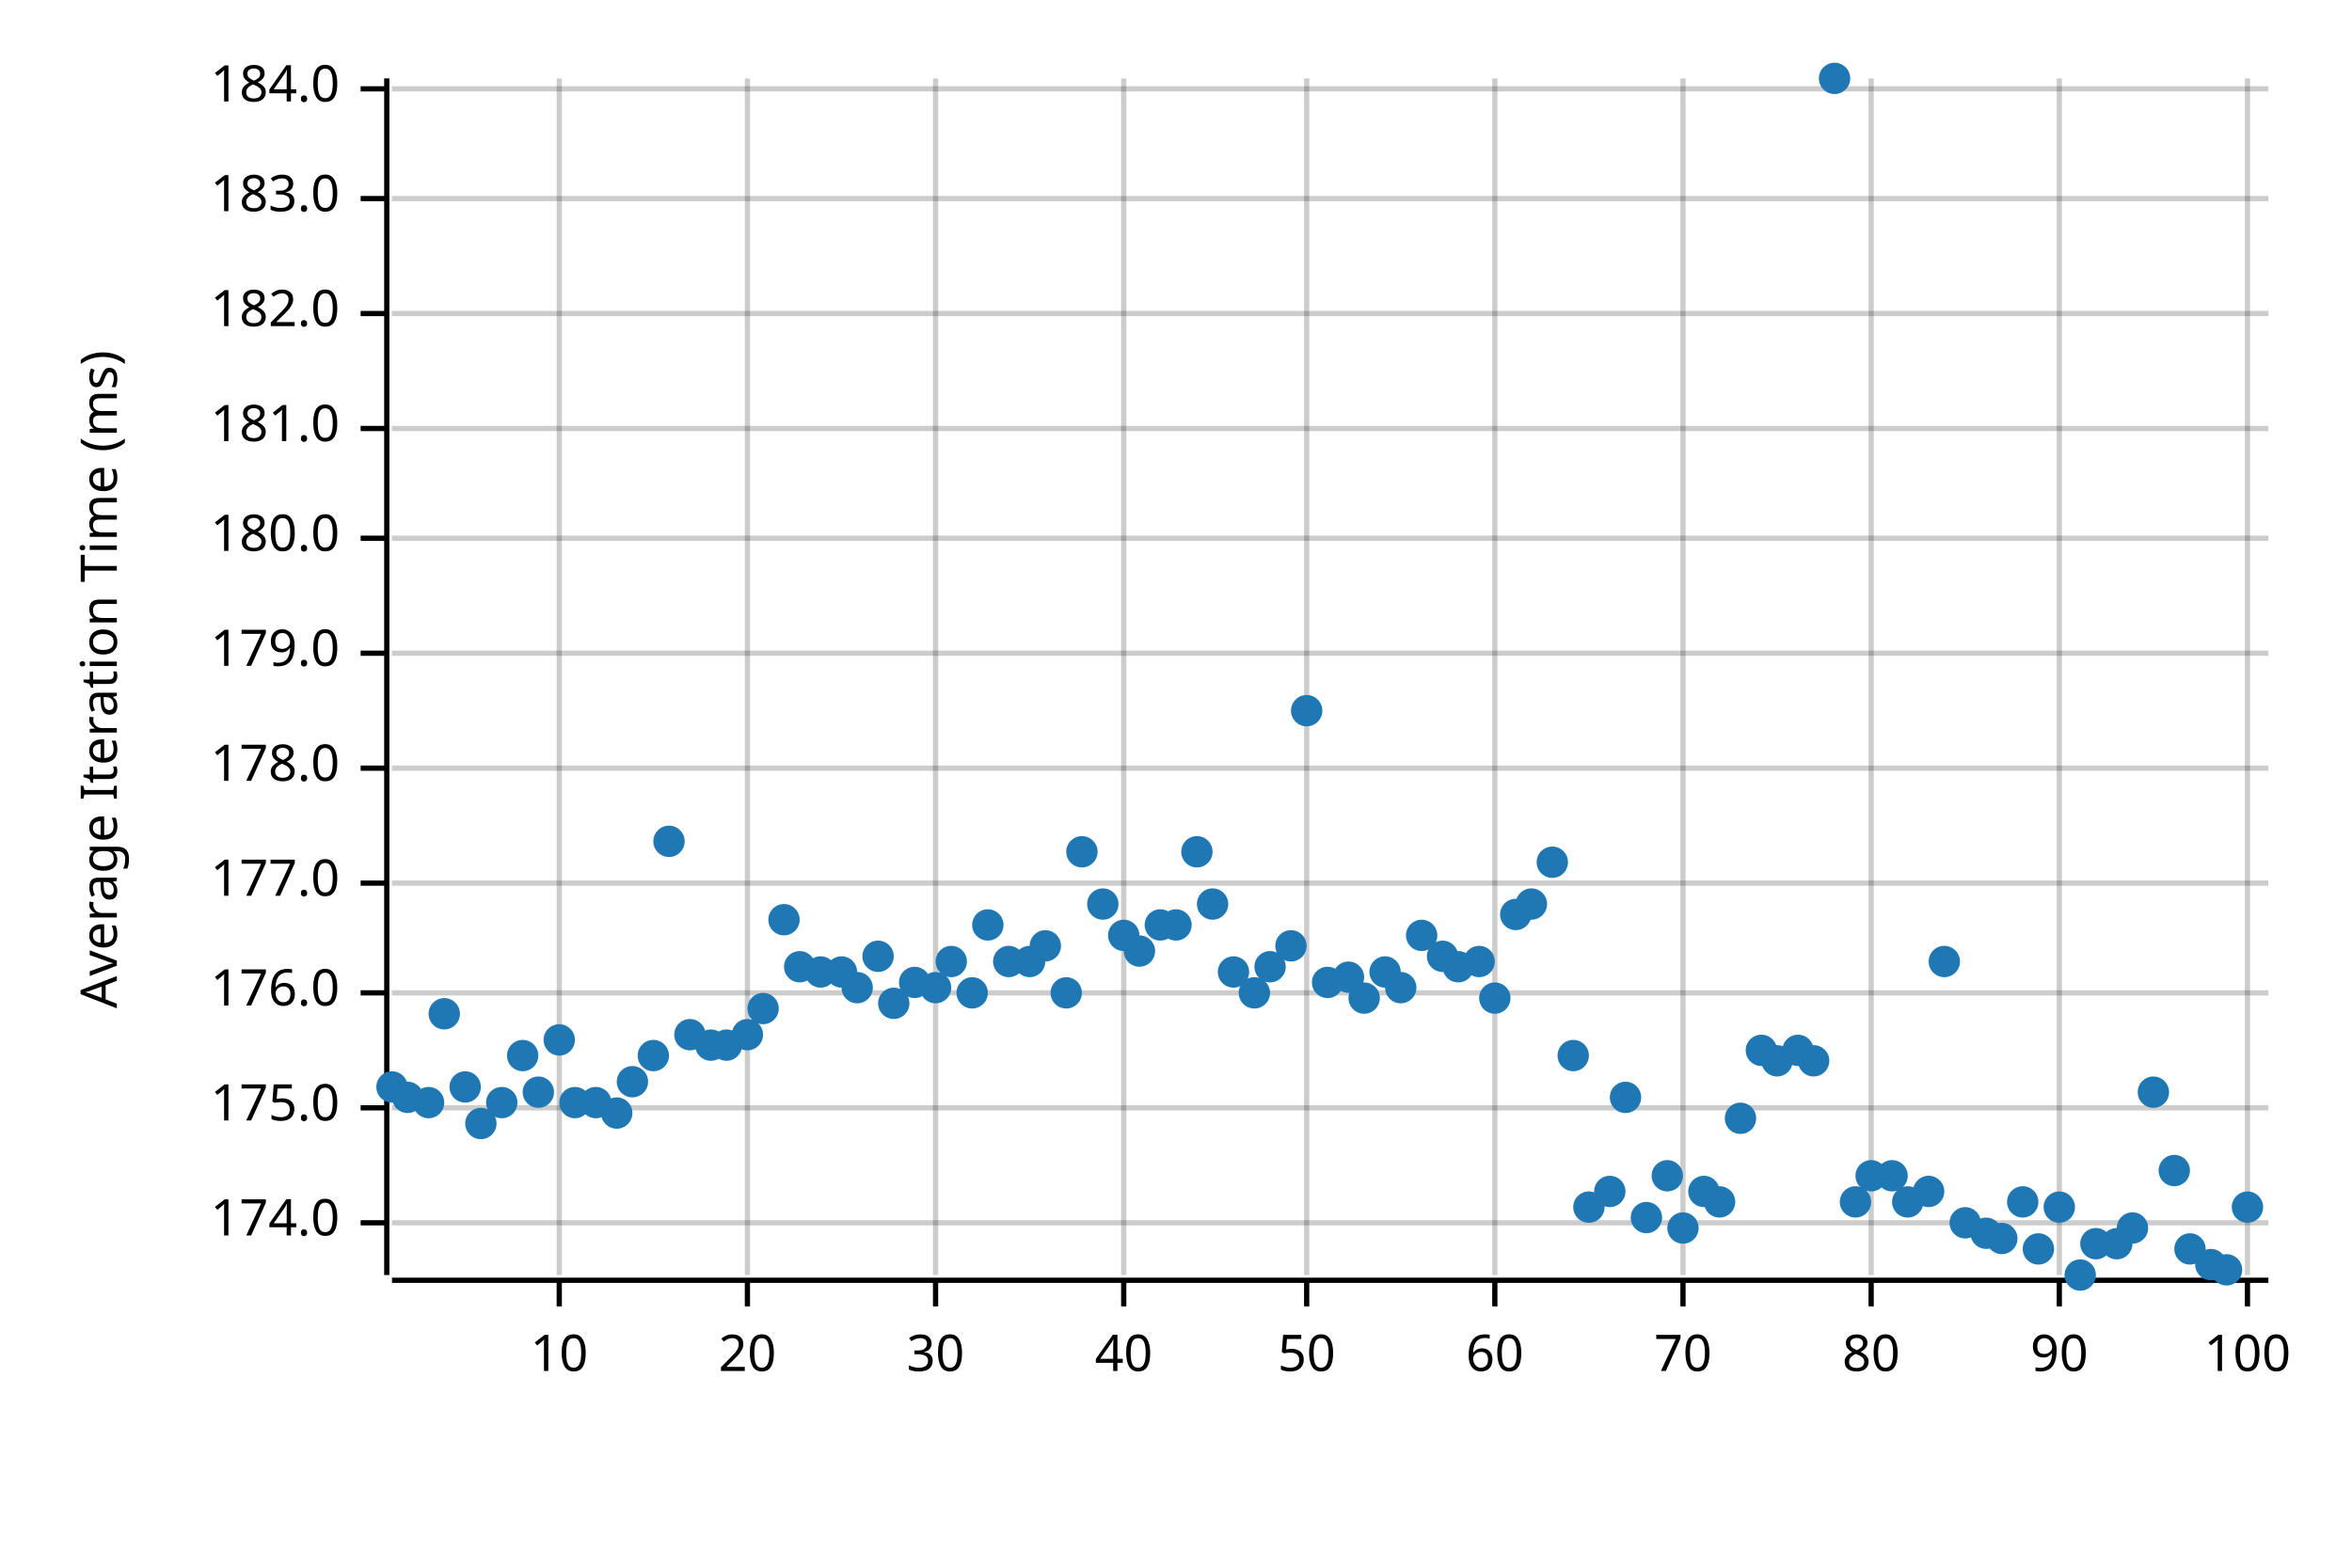
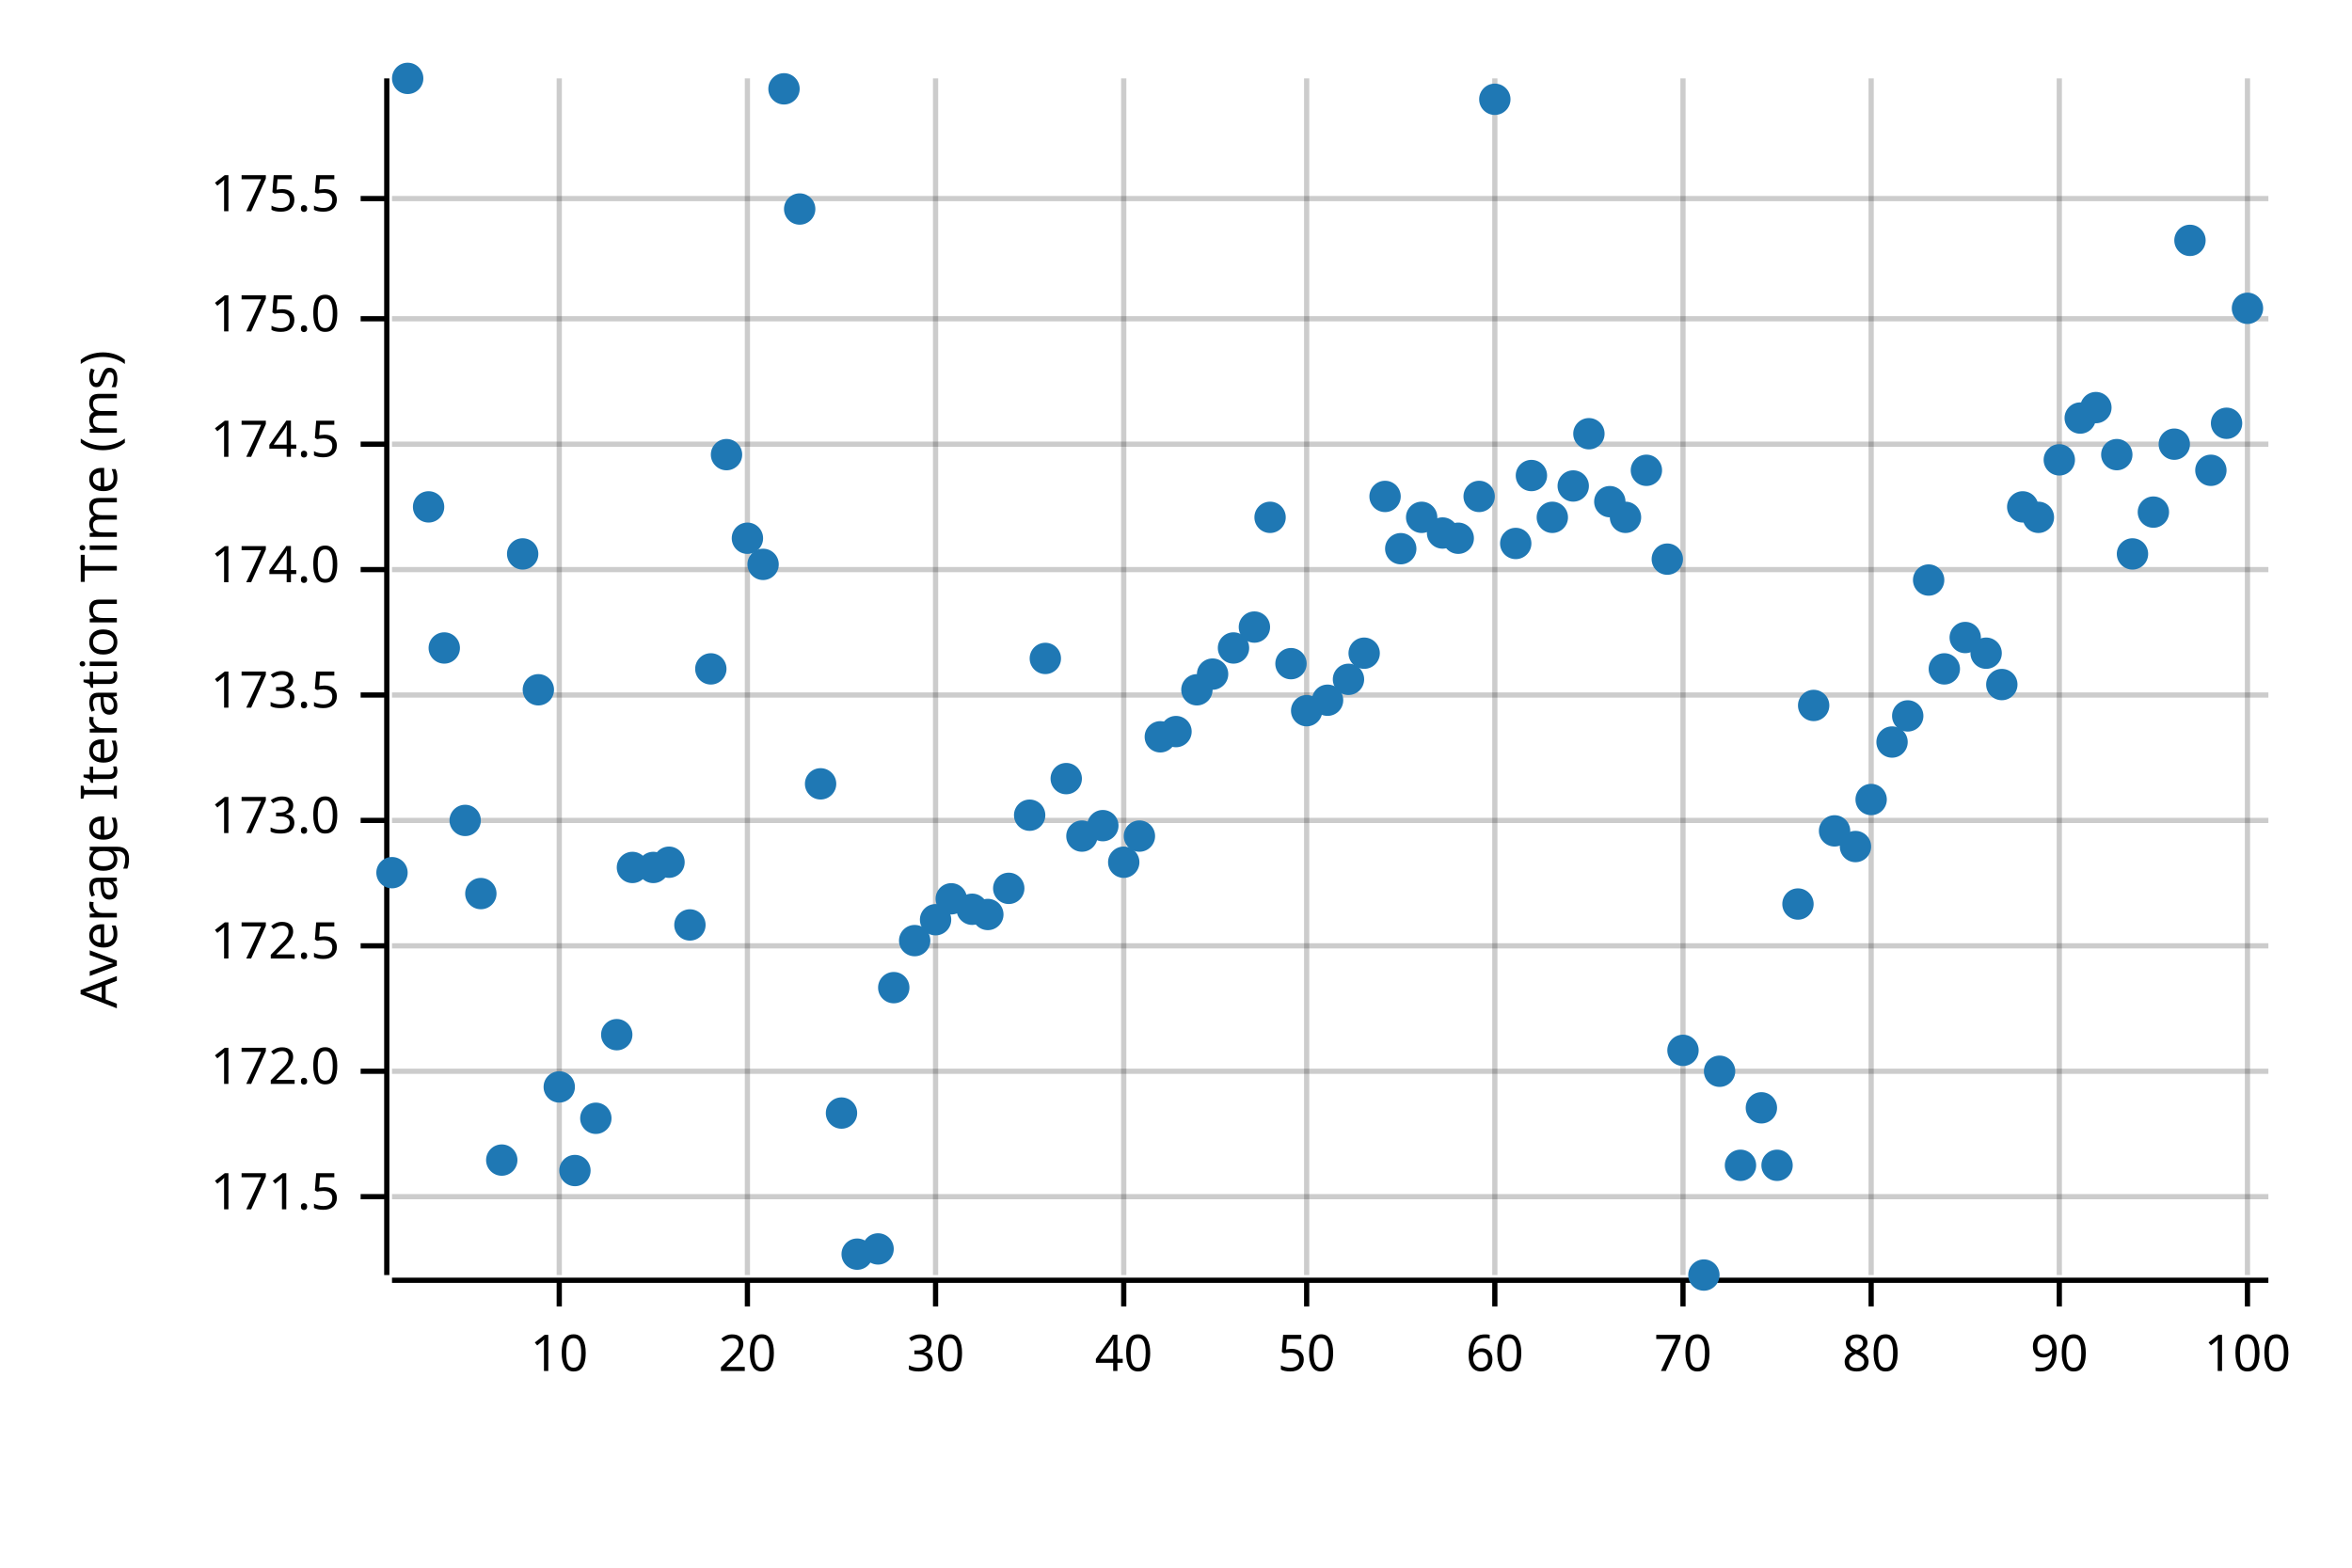
<svg xmlns="http://www.w3.org/2000/svg" width="450" height="300" viewBox="0 0 450 300">
  <text x="15" y="130" dy="0.76em" text-anchor="middle" font-family="sans-serif" font-size="9.677" opacity="1" fill="#000000" transform="rotate(270, 15, 130)">
Average Iteration Time (ms)
</text>
  <line opacity="0.2" stroke="#000000" stroke-width="1" x1="107" y1="244" x2="107" y2="15" />
  <line opacity="0.2" stroke="#000000" stroke-width="1" x1="143" y1="244" x2="143" y2="15" />
  <line opacity="0.2" stroke="#000000" stroke-width="1" x1="179" y1="244" x2="179" y2="15" />
  <line opacity="0.2" stroke="#000000" stroke-width="1" x1="215" y1="244" x2="215" y2="15" />
  <line opacity="0.2" stroke="#000000" stroke-width="1" x1="250" y1="244" x2="250" y2="15" />
  <line opacity="0.2" stroke="#000000" stroke-width="1" x1="286" y1="244" x2="286" y2="15" />
  <line opacity="0.2" stroke="#000000" stroke-width="1" x1="322" y1="244" x2="322" y2="15" />
  <line opacity="0.2" stroke="#000000" stroke-width="1" x1="358" y1="244" x2="358" y2="15" />
  <line opacity="0.2" stroke="#000000" stroke-width="1" x1="394" y1="244" x2="394" y2="15" />
  <line opacity="0.2" stroke="#000000" stroke-width="1" x1="430" y1="244" x2="430" y2="15" />
-   <line opacity="0.2" stroke="#000000" stroke-width="1" x1="75" y1="234" x2="434" y2="234" />
-   <line opacity="0.2" stroke="#000000" stroke-width="1" x1="75" y1="212" x2="434" y2="212" />
-   <line opacity="0.2" stroke="#000000" stroke-width="1" x1="75" y1="190" x2="434" y2="190" />
-   <line opacity="0.2" stroke="#000000" stroke-width="1" x1="75" y1="169" x2="434" y2="169" />
-   <line opacity="0.2" stroke="#000000" stroke-width="1" x1="75" y1="147" x2="434" y2="147" />
-   <line opacity="0.2" stroke="#000000" stroke-width="1" x1="75" y1="125" x2="434" y2="125" />
-   <line opacity="0.2" stroke="#000000" stroke-width="1" x1="75" y1="103" x2="434" y2="103" />
-   <line opacity="0.2" stroke="#000000" stroke-width="1" x1="75" y1="82" x2="434" y2="82" />
-   <line opacity="0.2" stroke="#000000" stroke-width="1" x1="75" y1="60" x2="434" y2="60" />
+   <line opacity="0.2" stroke="#000000" stroke-width="1" x1="75" y1="229" x2="434" y2="229" />
+   <line opacity="0.2" stroke="#000000" stroke-width="1" x1="75" y1="205" x2="434" y2="205" />
+   <line opacity="0.2" stroke="#000000" stroke-width="1" x1="75" y1="181" x2="434" y2="181" />
+   <line opacity="0.2" stroke="#000000" stroke-width="1" x1="75" y1="157" x2="434" y2="157" />
+   <line opacity="0.2" stroke="#000000" stroke-width="1" x1="75" y1="133" x2="434" y2="133" />
+   <line opacity="0.2" stroke="#000000" stroke-width="1" x1="75" y1="109" x2="434" y2="109" />
+   <line opacity="0.2" stroke="#000000" stroke-width="1" x1="75" y1="85" x2="434" y2="85" />
+   <line opacity="0.2" stroke="#000000" stroke-width="1" x1="75" y1="61" x2="434" y2="61" />
  <line opacity="0.2" stroke="#000000" stroke-width="1" x1="75" y1="38" x2="434" y2="38" />
-   <line opacity="0.2" stroke="#000000" stroke-width="1" x1="75" y1="17" x2="434" y2="17" />
  <polyline fill="none" opacity="1" stroke="#000000" stroke-width="1" points="74,15 74,244 " />
-   <text x="65" y="234" dy="0.5ex" text-anchor="end" font-family="sans-serif" font-size="9.677" opacity="1" fill="#000000">
+   <text x="65" y="229" dy="0.5ex" text-anchor="end" font-family="sans-serif" font-size="9.677" opacity="1" fill="#000000">
+ 171.5
+ </text>
+   <polyline fill="none" opacity="1" stroke="#000000" stroke-width="1" points="69,229 74,229 " />
+   <text x="65" y="205" dy="0.5ex" text-anchor="end" font-family="sans-serif" font-size="9.677" opacity="1" fill="#000000">
+ 172.0
+ </text>
+   <polyline fill="none" opacity="1" stroke="#000000" stroke-width="1" points="69,205 74,205 " />
+   <text x="65" y="181" dy="0.5ex" text-anchor="end" font-family="sans-serif" font-size="9.677" opacity="1" fill="#000000">
+ 172.5
+ </text>
+   <polyline fill="none" opacity="1" stroke="#000000" stroke-width="1" points="69,181 74,181 " />
+   <text x="65" y="157" dy="0.5ex" text-anchor="end" font-family="sans-serif" font-size="9.677" opacity="1" fill="#000000">
+ 173.0
+ </text>
+   <polyline fill="none" opacity="1" stroke="#000000" stroke-width="1" points="69,157 74,157 " />
+   <text x="65" y="133" dy="0.5ex" text-anchor="end" font-family="sans-serif" font-size="9.677" opacity="1" fill="#000000">
+ 173.5
+ </text>
+   <polyline fill="none" opacity="1" stroke="#000000" stroke-width="1" points="69,133 74,133 " />
+   <text x="65" y="109" dy="0.5ex" text-anchor="end" font-family="sans-serif" font-size="9.677" opacity="1" fill="#000000">
174.0
</text>
-   <polyline fill="none" opacity="1" stroke="#000000" stroke-width="1" points="69,234 74,234 " />
-   <text x="65" y="212" dy="0.5ex" text-anchor="end" font-family="sans-serif" font-size="9.677" opacity="1" fill="#000000">
+   <polyline fill="none" opacity="1" stroke="#000000" stroke-width="1" points="69,109 74,109 " />
+   <text x="65" y="85" dy="0.5ex" text-anchor="end" font-family="sans-serif" font-size="9.677" opacity="1" fill="#000000">
+ 174.5
+ </text>
+   <polyline fill="none" opacity="1" stroke="#000000" stroke-width="1" points="69,85 74,85 " />
+   <text x="65" y="61" dy="0.5ex" text-anchor="end" font-family="sans-serif" font-size="9.677" opacity="1" fill="#000000">
175.0
</text>
-   <polyline fill="none" opacity="1" stroke="#000000" stroke-width="1" points="69,212 74,212 " />
-   <text x="65" y="190" dy="0.5ex" text-anchor="end" font-family="sans-serif" font-size="9.677" opacity="1" fill="#000000">
- 176.0
- </text>
-   <polyline fill="none" opacity="1" stroke="#000000" stroke-width="1" points="69,190 74,190 " />
-   <text x="65" y="169" dy="0.5ex" text-anchor="end" font-family="sans-serif" font-size="9.677" opacity="1" fill="#000000">
- 177.0
- </text>
-   <polyline fill="none" opacity="1" stroke="#000000" stroke-width="1" points="69,169 74,169 " />
-   <text x="65" y="147" dy="0.5ex" text-anchor="end" font-family="sans-serif" font-size="9.677" opacity="1" fill="#000000">
- 178.0
- </text>
-   <polyline fill="none" opacity="1" stroke="#000000" stroke-width="1" points="69,147 74,147 " />
-   <text x="65" y="125" dy="0.5ex" text-anchor="end" font-family="sans-serif" font-size="9.677" opacity="1" fill="#000000">
- 179.0
- </text>
-   <polyline fill="none" opacity="1" stroke="#000000" stroke-width="1" points="69,125 74,125 " />
-   <text x="65" y="103" dy="0.5ex" text-anchor="end" font-family="sans-serif" font-size="9.677" opacity="1" fill="#000000">
- 180.0
- </text>
-   <polyline fill="none" opacity="1" stroke="#000000" stroke-width="1" points="69,103 74,103 " />
-   <text x="65" y="82" dy="0.5ex" text-anchor="end" font-family="sans-serif" font-size="9.677" opacity="1" fill="#000000">
- 181.0
- </text>
-   <polyline fill="none" opacity="1" stroke="#000000" stroke-width="1" points="69,82 74,82 " />
-   <text x="65" y="60" dy="0.5ex" text-anchor="end" font-family="sans-serif" font-size="9.677" opacity="1" fill="#000000">
- 182.0
- </text>
-   <polyline fill="none" opacity="1" stroke="#000000" stroke-width="1" points="69,60 74,60 " />
+   <polyline fill="none" opacity="1" stroke="#000000" stroke-width="1" points="69,61 74,61 " />
  <text x="65" y="38" dy="0.5ex" text-anchor="end" font-family="sans-serif" font-size="9.677" opacity="1" fill="#000000">
- 183.0
+ 175.5
</text>
  <polyline fill="none" opacity="1" stroke="#000000" stroke-width="1" points="69,38 74,38 " />
-   <text x="65" y="17" dy="0.5ex" text-anchor="end" font-family="sans-serif" font-size="9.677" opacity="1" fill="#000000">
- 184.0
- </text>
-   <polyline fill="none" opacity="1" stroke="#000000" stroke-width="1" points="69,17 74,17 " />
  <polyline fill="none" opacity="1" stroke="#000000" stroke-width="1" points="75,245 434,245 " />
  <text x="107" y="255" dy="0.76em" text-anchor="middle" font-family="sans-serif" font-size="9.677" opacity="1" fill="#000000">
10
</text>
  <polyline fill="none" opacity="1" stroke="#000000" stroke-width="1" points="107,245 107,250 " />
  <text x="143" y="255" dy="0.76em" text-anchor="middle" font-family="sans-serif" font-size="9.677" opacity="1" fill="#000000">
20
</text>
  <polyline fill="none" opacity="1" stroke="#000000" stroke-width="1" points="143,245 143,250 " />
  <text x="179" y="255" dy="0.76em" text-anchor="middle" font-family="sans-serif" font-size="9.677" opacity="1" fill="#000000">
30
</text>
  <polyline fill="none" opacity="1" stroke="#000000" stroke-width="1" points="179,245 179,250 " />
  <text x="215" y="255" dy="0.76em" text-anchor="middle" font-family="sans-serif" font-size="9.677" opacity="1" fill="#000000">
40
</text>
  <polyline fill="none" opacity="1" stroke="#000000" stroke-width="1" points="215,245 215,250 " />
  <text x="250" y="255" dy="0.76em" text-anchor="middle" font-family="sans-serif" font-size="9.677" opacity="1" fill="#000000">
50
</text>
  <polyline fill="none" opacity="1" stroke="#000000" stroke-width="1" points="250,245 250,250 " />
  <text x="286" y="255" dy="0.76em" text-anchor="middle" font-family="sans-serif" font-size="9.677" opacity="1" fill="#000000">
60
</text>
  <polyline fill="none" opacity="1" stroke="#000000" stroke-width="1" points="286,245 286,250 " />
  <text x="322" y="255" dy="0.76em" text-anchor="middle" font-family="sans-serif" font-size="9.677" opacity="1" fill="#000000">
70
</text>
  <polyline fill="none" opacity="1" stroke="#000000" stroke-width="1" points="322,245 322,250 " />
  <text x="358" y="255" dy="0.76em" text-anchor="middle" font-family="sans-serif" font-size="9.677" opacity="1" fill="#000000">
80
</text>
  <polyline fill="none" opacity="1" stroke="#000000" stroke-width="1" points="358,245 358,250 " />
  <text x="394" y="255" dy="0.76em" text-anchor="middle" font-family="sans-serif" font-size="9.677" opacity="1" fill="#000000">
90
</text>
  <polyline fill="none" opacity="1" stroke="#000000" stroke-width="1" points="394,245 394,250 " />
  <text x="430" y="255" dy="0.76em" text-anchor="middle" font-family="sans-serif" font-size="9.677" opacity="1" fill="#000000">
100
</text>
  <polyline fill="none" opacity="1" stroke="#000000" stroke-width="1" points="430,245 430,250 " />
-   <circle cx="75" cy="208" r="3" opacity="1" fill="#1F78B4" stroke="none" stroke-width="1" />
-   <circle cx="78" cy="210" r="3" opacity="1" fill="#1F78B4" stroke="none" stroke-width="1" />
-   <circle cx="82" cy="211" r="3" opacity="1" fill="#1F78B4" stroke="none" stroke-width="1" />
-   <circle cx="85" cy="194" r="3" opacity="1" fill="#1F78B4" stroke="none" stroke-width="1" />
-   <circle cx="89" cy="208" r="3" opacity="1" fill="#1F78B4" stroke="none" stroke-width="1" />
-   <circle cx="92" cy="215" r="3" opacity="1" fill="#1F78B4" stroke="none" stroke-width="1" />
-   <circle cx="96" cy="211" r="3" opacity="1" fill="#1F78B4" stroke="none" stroke-width="1" />
-   <circle cx="100" cy="202" r="3" opacity="1" fill="#1F78B4" stroke="none" stroke-width="1" />
-   <circle cx="103" cy="209" r="3" opacity="1" fill="#1F78B4" stroke="none" stroke-width="1" />
-   <circle cx="107" cy="199" r="3" opacity="1" fill="#1F78B4" stroke="none" stroke-width="1" />
-   <circle cx="110" cy="211" r="3" opacity="1" fill="#1F78B4" stroke="none" stroke-width="1" />
-   <circle cx="114" cy="211" r="3" opacity="1" fill="#1F78B4" stroke="none" stroke-width="1" />
-   <circle cx="118" cy="213" r="3" opacity="1" fill="#1F78B4" stroke="none" stroke-width="1" />
-   <circle cx="121" cy="207" r="3" opacity="1" fill="#1F78B4" stroke="none" stroke-width="1" />
-   <circle cx="125" cy="202" r="3" opacity="1" fill="#1F78B4" stroke="none" stroke-width="1" />
-   <circle cx="128" cy="161" r="3" opacity="1" fill="#1F78B4" stroke="none" stroke-width="1" />
-   <circle cx="132" cy="198" r="3" opacity="1" fill="#1F78B4" stroke="none" stroke-width="1" />
-   <circle cx="136" cy="200" r="3" opacity="1" fill="#1F78B4" stroke="none" stroke-width="1" />
-   <circle cx="139" cy="200" r="3" opacity="1" fill="#1F78B4" stroke="none" stroke-width="1" />
-   <circle cx="143" cy="198" r="3" opacity="1" fill="#1F78B4" stroke="none" stroke-width="1" />
-   <circle cx="146" cy="193" r="3" opacity="1" fill="#1F78B4" stroke="none" stroke-width="1" />
-   <circle cx="150" cy="176" r="3" opacity="1" fill="#1F78B4" stroke="none" stroke-width="1" />
-   <circle cx="153" cy="185" r="3" opacity="1" fill="#1F78B4" stroke="none" stroke-width="1" />
-   <circle cx="157" cy="186" r="3" opacity="1" fill="#1F78B4" stroke="none" stroke-width="1" />
-   <circle cx="161" cy="186" r="3" opacity="1" fill="#1F78B4" stroke="none" stroke-width="1" />
-   <circle cx="164" cy="189" r="3" opacity="1" fill="#1F78B4" stroke="none" stroke-width="1" />
-   <circle cx="168" cy="183" r="3" opacity="1" fill="#1F78B4" stroke="none" stroke-width="1" />
-   <circle cx="171" cy="192" r="3" opacity="1" fill="#1F78B4" stroke="none" stroke-width="1" />
-   <circle cx="175" cy="188" r="3" opacity="1" fill="#1F78B4" stroke="none" stroke-width="1" />
-   <circle cx="179" cy="189" r="3" opacity="1" fill="#1F78B4" stroke="none" stroke-width="1" />
-   <circle cx="182" cy="184" r="3" opacity="1" fill="#1F78B4" stroke="none" stroke-width="1" />
-   <circle cx="186" cy="190" r="3" opacity="1" fill="#1F78B4" stroke="none" stroke-width="1" />
-   <circle cx="189" cy="177" r="3" opacity="1" fill="#1F78B4" stroke="none" stroke-width="1" />
-   <circle cx="193" cy="184" r="3" opacity="1" fill="#1F78B4" stroke="none" stroke-width="1" />
-   <circle cx="197" cy="184" r="3" opacity="1" fill="#1F78B4" stroke="none" stroke-width="1" />
-   <circle cx="200" cy="181" r="3" opacity="1" fill="#1F78B4" stroke="none" stroke-width="1" />
-   <circle cx="204" cy="190" r="3" opacity="1" fill="#1F78B4" stroke="none" stroke-width="1" />
-   <circle cx="207" cy="163" r="3" opacity="1" fill="#1F78B4" stroke="none" stroke-width="1" />
-   <circle cx="211" cy="173" r="3" opacity="1" fill="#1F78B4" stroke="none" stroke-width="1" />
-   <circle cx="215" cy="179" r="3" opacity="1" fill="#1F78B4" stroke="none" stroke-width="1" />
-   <circle cx="218" cy="182" r="3" opacity="1" fill="#1F78B4" stroke="none" stroke-width="1" />
-   <circle cx="222" cy="177" r="3" opacity="1" fill="#1F78B4" stroke="none" stroke-width="1" />
-   <circle cx="225" cy="177" r="3" opacity="1" fill="#1F78B4" stroke="none" stroke-width="1" />
-   <circle cx="229" cy="163" r="3" opacity="1" fill="#1F78B4" stroke="none" stroke-width="1" />
-   <circle cx="232" cy="173" r="3" opacity="1" fill="#1F78B4" stroke="none" stroke-width="1" />
-   <circle cx="236" cy="186" r="3" opacity="1" fill="#1F78B4" stroke="none" stroke-width="1" />
-   <circle cx="240" cy="190" r="3" opacity="1" fill="#1F78B4" stroke="none" stroke-width="1" />
-   <circle cx="243" cy="185" r="3" opacity="1" fill="#1F78B4" stroke="none" stroke-width="1" />
-   <circle cx="247" cy="181" r="3" opacity="1" fill="#1F78B4" stroke="none" stroke-width="1" />
+   <circle cx="75" cy="167" r="3" opacity="1" fill="#1F78B4" stroke="none" stroke-width="1" />
+   <circle cx="78" cy="15" r="3" opacity="1" fill="#1F78B4" stroke="none" stroke-width="1" />
+   <circle cx="82" cy="97" r="3" opacity="1" fill="#1F78B4" stroke="none" stroke-width="1" />
+   <circle cx="85" cy="124" r="3" opacity="1" fill="#1F78B4" stroke="none" stroke-width="1" />
+   <circle cx="89" cy="157" r="3" opacity="1" fill="#1F78B4" stroke="none" stroke-width="1" />
+   <circle cx="92" cy="171" r="3" opacity="1" fill="#1F78B4" stroke="none" stroke-width="1" />
+   <circle cx="96" cy="222" r="3" opacity="1" fill="#1F78B4" stroke="none" stroke-width="1" />
+   <circle cx="100" cy="106" r="3" opacity="1" fill="#1F78B4" stroke="none" stroke-width="1" />
+   <circle cx="103" cy="132" r="3" opacity="1" fill="#1F78B4" stroke="none" stroke-width="1" />
+   <circle cx="107" cy="208" r="3" opacity="1" fill="#1F78B4" stroke="none" stroke-width="1" />
+   <circle cx="110" cy="224" r="3" opacity="1" fill="#1F78B4" stroke="none" stroke-width="1" />
+   <circle cx="114" cy="214" r="3" opacity="1" fill="#1F78B4" stroke="none" stroke-width="1" />
+   <circle cx="118" cy="198" r="3" opacity="1" fill="#1F78B4" stroke="none" stroke-width="1" />
+   <circle cx="121" cy="166" r="3" opacity="1" fill="#1F78B4" stroke="none" stroke-width="1" />
+   <circle cx="125" cy="166" r="3" opacity="1" fill="#1F78B4" stroke="none" stroke-width="1" />
+   <circle cx="128" cy="165" r="3" opacity="1" fill="#1F78B4" stroke="none" stroke-width="1" />
+   <circle cx="132" cy="177" r="3" opacity="1" fill="#1F78B4" stroke="none" stroke-width="1" />
+   <circle cx="136" cy="128" r="3" opacity="1" fill="#1F78B4" stroke="none" stroke-width="1" />
+   <circle cx="139" cy="87" r="3" opacity="1" fill="#1F78B4" stroke="none" stroke-width="1" />
+   <circle cx="143" cy="103" r="3" opacity="1" fill="#1F78B4" stroke="none" stroke-width="1" />
+   <circle cx="146" cy="108" r="3" opacity="1" fill="#1F78B4" stroke="none" stroke-width="1" />
+   <circle cx="150" cy="17" r="3" opacity="1" fill="#1F78B4" stroke="none" stroke-width="1" />
+   <circle cx="153" cy="40" r="3" opacity="1" fill="#1F78B4" stroke="none" stroke-width="1" />
+   <circle cx="157" cy="150" r="3" opacity="1" fill="#1F78B4" stroke="none" stroke-width="1" />
+   <circle cx="161" cy="213" r="3" opacity="1" fill="#1F78B4" stroke="none" stroke-width="1" />
+   <circle cx="164" cy="240" r="3" opacity="1" fill="#1F78B4" stroke="none" stroke-width="1" />
+   <circle cx="168" cy="239" r="3" opacity="1" fill="#1F78B4" stroke="none" stroke-width="1" />
+   <circle cx="171" cy="189" r="3" opacity="1" fill="#1F78B4" stroke="none" stroke-width="1" />
+   <circle cx="175" cy="180" r="3" opacity="1" fill="#1F78B4" stroke="none" stroke-width="1" />
+   <circle cx="179" cy="176" r="3" opacity="1" fill="#1F78B4" stroke="none" stroke-width="1" />
+   <circle cx="182" cy="172" r="3" opacity="1" fill="#1F78B4" stroke="none" stroke-width="1" />
+   <circle cx="186" cy="174" r="3" opacity="1" fill="#1F78B4" stroke="none" stroke-width="1" />
+   <circle cx="189" cy="175" r="3" opacity="1" fill="#1F78B4" stroke="none" stroke-width="1" />
+   <circle cx="193" cy="170" r="3" opacity="1" fill="#1F78B4" stroke="none" stroke-width="1" />
+   <circle cx="197" cy="156" r="3" opacity="1" fill="#1F78B4" stroke="none" stroke-width="1" />
+   <circle cx="200" cy="126" r="3" opacity="1" fill="#1F78B4" stroke="none" stroke-width="1" />
+   <circle cx="204" cy="149" r="3" opacity="1" fill="#1F78B4" stroke="none" stroke-width="1" />
+   <circle cx="207" cy="160" r="3" opacity="1" fill="#1F78B4" stroke="none" stroke-width="1" />
+   <circle cx="211" cy="158" r="3" opacity="1" fill="#1F78B4" stroke="none" stroke-width="1" />
+   <circle cx="215" cy="165" r="3" opacity="1" fill="#1F78B4" stroke="none" stroke-width="1" />
+   <circle cx="218" cy="160" r="3" opacity="1" fill="#1F78B4" stroke="none" stroke-width="1" />
+   <circle cx="222" cy="141" r="3" opacity="1" fill="#1F78B4" stroke="none" stroke-width="1" />
+   <circle cx="225" cy="140" r="3" opacity="1" fill="#1F78B4" stroke="none" stroke-width="1" />
+   <circle cx="229" cy="132" r="3" opacity="1" fill="#1F78B4" stroke="none" stroke-width="1" />
+   <circle cx="232" cy="129" r="3" opacity="1" fill="#1F78B4" stroke="none" stroke-width="1" />
+   <circle cx="236" cy="124" r="3" opacity="1" fill="#1F78B4" stroke="none" stroke-width="1" />
+   <circle cx="240" cy="120" r="3" opacity="1" fill="#1F78B4" stroke="none" stroke-width="1" />
+   <circle cx="243" cy="99" r="3" opacity="1" fill="#1F78B4" stroke="none" stroke-width="1" />
+   <circle cx="247" cy="127" r="3" opacity="1" fill="#1F78B4" stroke="none" stroke-width="1" />
  <circle cx="250" cy="136" r="3" opacity="1" fill="#1F78B4" stroke="none" stroke-width="1" />
-   <circle cx="254" cy="188" r="3" opacity="1" fill="#1F78B4" stroke="none" stroke-width="1" />
-   <circle cx="258" cy="187" r="3" opacity="1" fill="#1F78B4" stroke="none" stroke-width="1" />
-   <circle cx="261" cy="191" r="3" opacity="1" fill="#1F78B4" stroke="none" stroke-width="1" />
-   <circle cx="265" cy="186" r="3" opacity="1" fill="#1F78B4" stroke="none" stroke-width="1" />
-   <circle cx="268" cy="189" r="3" opacity="1" fill="#1F78B4" stroke="none" stroke-width="1" />
-   <circle cx="272" cy="179" r="3" opacity="1" fill="#1F78B4" stroke="none" stroke-width="1" />
-   <circle cx="276" cy="183" r="3" opacity="1" fill="#1F78B4" stroke="none" stroke-width="1" />
-   <circle cx="279" cy="185" r="3" opacity="1" fill="#1F78B4" stroke="none" stroke-width="1" />
-   <circle cx="283" cy="184" r="3" opacity="1" fill="#1F78B4" stroke="none" stroke-width="1" />
-   <circle cx="286" cy="191" r="3" opacity="1" fill="#1F78B4" stroke="none" stroke-width="1" />
-   <circle cx="290" cy="175" r="3" opacity="1" fill="#1F78B4" stroke="none" stroke-width="1" />
-   <circle cx="293" cy="173" r="3" opacity="1" fill="#1F78B4" stroke="none" stroke-width="1" />
-   <circle cx="297" cy="165" r="3" opacity="1" fill="#1F78B4" stroke="none" stroke-width="1" />
-   <circle cx="301" cy="202" r="3" opacity="1" fill="#1F78B4" stroke="none" stroke-width="1" />
-   <circle cx="304" cy="231" r="3" opacity="1" fill="#1F78B4" stroke="none" stroke-width="1" />
-   <circle cx="308" cy="228" r="3" opacity="1" fill="#1F78B4" stroke="none" stroke-width="1" />
-   <circle cx="311" cy="210" r="3" opacity="1" fill="#1F78B4" stroke="none" stroke-width="1" />
-   <circle cx="315" cy="233" r="3" opacity="1" fill="#1F78B4" stroke="none" stroke-width="1" />
-   <circle cx="319" cy="225" r="3" opacity="1" fill="#1F78B4" stroke="none" stroke-width="1" />
-   <circle cx="322" cy="235" r="3" opacity="1" fill="#1F78B4" stroke="none" stroke-width="1" />
-   <circle cx="326" cy="228" r="3" opacity="1" fill="#1F78B4" stroke="none" stroke-width="1" />
-   <circle cx="329" cy="230" r="3" opacity="1" fill="#1F78B4" stroke="none" stroke-width="1" />
-   <circle cx="333" cy="214" r="3" opacity="1" fill="#1F78B4" stroke="none" stroke-width="1" />
-   <circle cx="337" cy="201" r="3" opacity="1" fill="#1F78B4" stroke="none" stroke-width="1" />
-   <circle cx="340" cy="203" r="3" opacity="1" fill="#1F78B4" stroke="none" stroke-width="1" />
-   <circle cx="344" cy="201" r="3" opacity="1" fill="#1F78B4" stroke="none" stroke-width="1" />
-   <circle cx="347" cy="203" r="3" opacity="1" fill="#1F78B4" stroke="none" stroke-width="1" />
-   <circle cx="351" cy="15" r="3" opacity="1" fill="#1F78B4" stroke="none" stroke-width="1" />
-   <circle cx="355" cy="230" r="3" opacity="1" fill="#1F78B4" stroke="none" stroke-width="1" />
-   <circle cx="358" cy="225" r="3" opacity="1" fill="#1F78B4" stroke="none" stroke-width="1" />
-   <circle cx="362" cy="225" r="3" opacity="1" fill="#1F78B4" stroke="none" stroke-width="1" />
-   <circle cx="365" cy="230" r="3" opacity="1" fill="#1F78B4" stroke="none" stroke-width="1" />
-   <circle cx="369" cy="228" r="3" opacity="1" fill="#1F78B4" stroke="none" stroke-width="1" />
-   <circle cx="372" cy="184" r="3" opacity="1" fill="#1F78B4" stroke="none" stroke-width="1" />
-   <circle cx="376" cy="234" r="3" opacity="1" fill="#1F78B4" stroke="none" stroke-width="1" />
-   <circle cx="380" cy="236" r="3" opacity="1" fill="#1F78B4" stroke="none" stroke-width="1" />
-   <circle cx="383" cy="237" r="3" opacity="1" fill="#1F78B4" stroke="none" stroke-width="1" />
-   <circle cx="387" cy="230" r="3" opacity="1" fill="#1F78B4" stroke="none" stroke-width="1" />
-   <circle cx="390" cy="239" r="3" opacity="1" fill="#1F78B4" stroke="none" stroke-width="1" />
-   <circle cx="394" cy="231" r="3" opacity="1" fill="#1F78B4" stroke="none" stroke-width="1" />
-   <circle cx="398" cy="244" r="3" opacity="1" fill="#1F78B4" stroke="none" stroke-width="1" />
-   <circle cx="401" cy="238" r="3" opacity="1" fill="#1F78B4" stroke="none" stroke-width="1" />
-   <circle cx="405" cy="238" r="3" opacity="1" fill="#1F78B4" stroke="none" stroke-width="1" />
-   <circle cx="408" cy="235" r="3" opacity="1" fill="#1F78B4" stroke="none" stroke-width="1" />
-   <circle cx="412" cy="209" r="3" opacity="1" fill="#1F78B4" stroke="none" stroke-width="1" />
-   <circle cx="416" cy="224" r="3" opacity="1" fill="#1F78B4" stroke="none" stroke-width="1" />
-   <circle cx="419" cy="239" r="3" opacity="1" fill="#1F78B4" stroke="none" stroke-width="1" />
-   <circle cx="423" cy="242" r="3" opacity="1" fill="#1F78B4" stroke="none" stroke-width="1" />
-   <circle cx="426" cy="243" r="3" opacity="1" fill="#1F78B4" stroke="none" stroke-width="1" />
-   <circle cx="430" cy="231" r="3" opacity="1" fill="#1F78B4" stroke="none" stroke-width="1" />
+   <circle cx="254" cy="134" r="3" opacity="1" fill="#1F78B4" stroke="none" stroke-width="1" />
+   <circle cx="258" cy="130" r="3" opacity="1" fill="#1F78B4" stroke="none" stroke-width="1" />
+   <circle cx="261" cy="125" r="3" opacity="1" fill="#1F78B4" stroke="none" stroke-width="1" />
+   <circle cx="265" cy="95" r="3" opacity="1" fill="#1F78B4" stroke="none" stroke-width="1" />
+   <circle cx="268" cy="105" r="3" opacity="1" fill="#1F78B4" stroke="none" stroke-width="1" />
+   <circle cx="272" cy="99" r="3" opacity="1" fill="#1F78B4" stroke="none" stroke-width="1" />
+   <circle cx="276" cy="102" r="3" opacity="1" fill="#1F78B4" stroke="none" stroke-width="1" />
+   <circle cx="279" cy="103" r="3" opacity="1" fill="#1F78B4" stroke="none" stroke-width="1" />
+   <circle cx="283" cy="95" r="3" opacity="1" fill="#1F78B4" stroke="none" stroke-width="1" />
+   <circle cx="286" cy="19" r="3" opacity="1" fill="#1F78B4" stroke="none" stroke-width="1" />
+   <circle cx="290" cy="104" r="3" opacity="1" fill="#1F78B4" stroke="none" stroke-width="1" />
+   <circle cx="293" cy="91" r="3" opacity="1" fill="#1F78B4" stroke="none" stroke-width="1" />
+   <circle cx="297" cy="99" r="3" opacity="1" fill="#1F78B4" stroke="none" stroke-width="1" />
+   <circle cx="301" cy="93" r="3" opacity="1" fill="#1F78B4" stroke="none" stroke-width="1" />
+   <circle cx="304" cy="83" r="3" opacity="1" fill="#1F78B4" stroke="none" stroke-width="1" />
+   <circle cx="308" cy="96" r="3" opacity="1" fill="#1F78B4" stroke="none" stroke-width="1" />
+   <circle cx="311" cy="99" r="3" opacity="1" fill="#1F78B4" stroke="none" stroke-width="1" />
+   <circle cx="315" cy="90" r="3" opacity="1" fill="#1F78B4" stroke="none" stroke-width="1" />
+   <circle cx="319" cy="107" r="3" opacity="1" fill="#1F78B4" stroke="none" stroke-width="1" />
+   <circle cx="322" cy="201" r="3" opacity="1" fill="#1F78B4" stroke="none" stroke-width="1" />
+   <circle cx="326" cy="244" r="3" opacity="1" fill="#1F78B4" stroke="none" stroke-width="1" />
+   <circle cx="329" cy="205" r="3" opacity="1" fill="#1F78B4" stroke="none" stroke-width="1" />
+   <circle cx="333" cy="223" r="3" opacity="1" fill="#1F78B4" stroke="none" stroke-width="1" />
+   <circle cx="337" cy="212" r="3" opacity="1" fill="#1F78B4" stroke="none" stroke-width="1" />
+   <circle cx="340" cy="223" r="3" opacity="1" fill="#1F78B4" stroke="none" stroke-width="1" />
+   <circle cx="344" cy="173" r="3" opacity="1" fill="#1F78B4" stroke="none" stroke-width="1" />
+   <circle cx="347" cy="135" r="3" opacity="1" fill="#1F78B4" stroke="none" stroke-width="1" />
+   <circle cx="351" cy="159" r="3" opacity="1" fill="#1F78B4" stroke="none" stroke-width="1" />
+   <circle cx="355" cy="162" r="3" opacity="1" fill="#1F78B4" stroke="none" stroke-width="1" />
+   <circle cx="358" cy="153" r="3" opacity="1" fill="#1F78B4" stroke="none" stroke-width="1" />
+   <circle cx="362" cy="142" r="3" opacity="1" fill="#1F78B4" stroke="none" stroke-width="1" />
+   <circle cx="365" cy="137" r="3" opacity="1" fill="#1F78B4" stroke="none" stroke-width="1" />
+   <circle cx="369" cy="111" r="3" opacity="1" fill="#1F78B4" stroke="none" stroke-width="1" />
+   <circle cx="372" cy="128" r="3" opacity="1" fill="#1F78B4" stroke="none" stroke-width="1" />
+   <circle cx="376" cy="122" r="3" opacity="1" fill="#1F78B4" stroke="none" stroke-width="1" />
+   <circle cx="380" cy="125" r="3" opacity="1" fill="#1F78B4" stroke="none" stroke-width="1" />
+   <circle cx="383" cy="131" r="3" opacity="1" fill="#1F78B4" stroke="none" stroke-width="1" />
+   <circle cx="387" cy="97" r="3" opacity="1" fill="#1F78B4" stroke="none" stroke-width="1" />
+   <circle cx="390" cy="99" r="3" opacity="1" fill="#1F78B4" stroke="none" stroke-width="1" />
+   <circle cx="394" cy="88" r="3" opacity="1" fill="#1F78B4" stroke="none" stroke-width="1" />
+   <circle cx="398" cy="80" r="3" opacity="1" fill="#1F78B4" stroke="none" stroke-width="1" />
+   <circle cx="401" cy="78" r="3" opacity="1" fill="#1F78B4" stroke="none" stroke-width="1" />
+   <circle cx="405" cy="87" r="3" opacity="1" fill="#1F78B4" stroke="none" stroke-width="1" />
+   <circle cx="408" cy="106" r="3" opacity="1" fill="#1F78B4" stroke="none" stroke-width="1" />
+   <circle cx="412" cy="98" r="3" opacity="1" fill="#1F78B4" stroke="none" stroke-width="1" />
+   <circle cx="416" cy="85" r="3" opacity="1" fill="#1F78B4" stroke="none" stroke-width="1" />
+   <circle cx="419" cy="46" r="3" opacity="1" fill="#1F78B4" stroke="none" stroke-width="1" />
+   <circle cx="423" cy="90" r="3" opacity="1" fill="#1F78B4" stroke="none" stroke-width="1" />
+   <circle cx="426" cy="81" r="3" opacity="1" fill="#1F78B4" stroke="none" stroke-width="1" />
+   <circle cx="430" cy="59" r="3" opacity="1" fill="#1F78B4" stroke="none" stroke-width="1" />
</svg>
